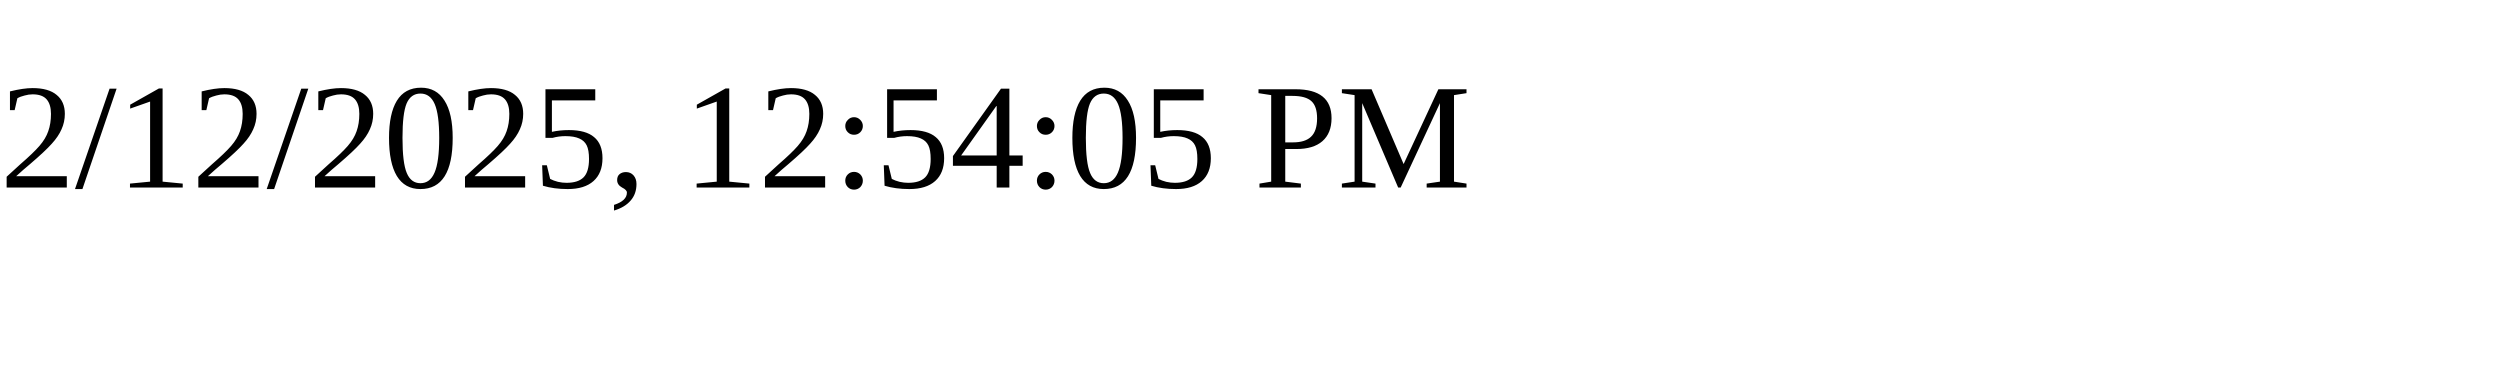
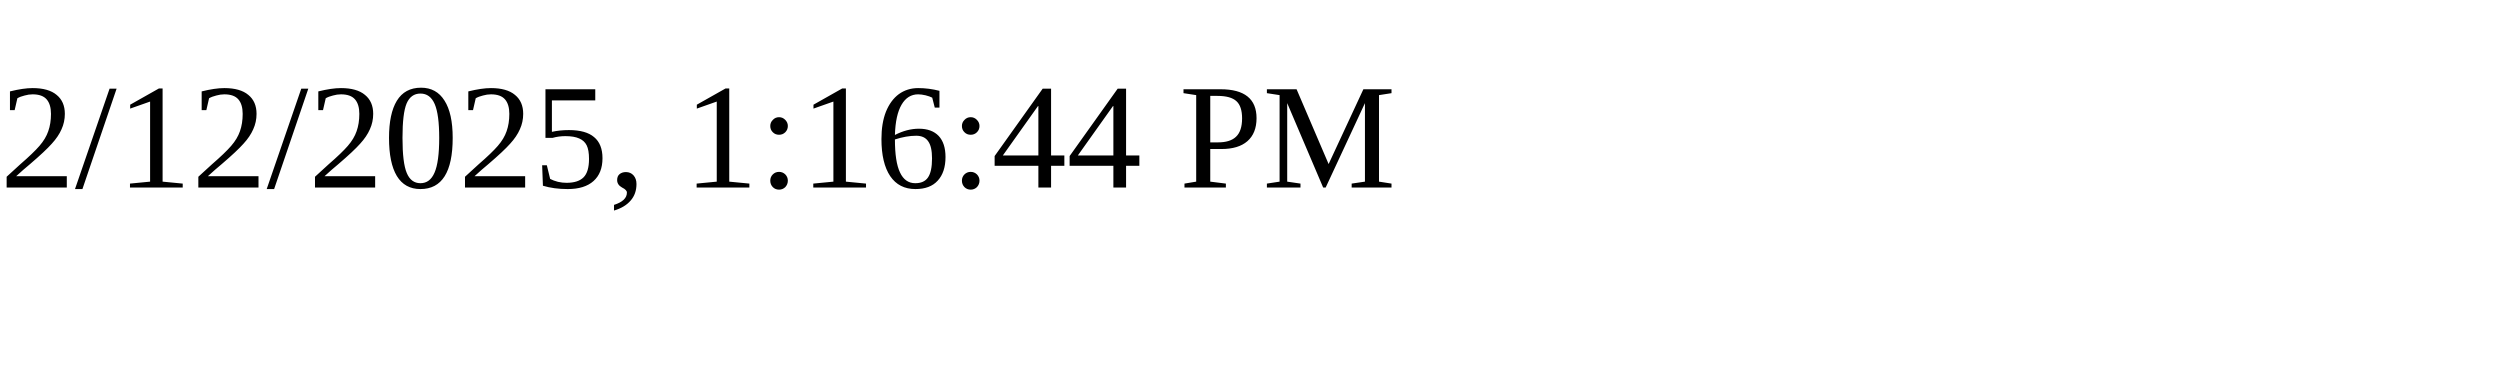
<svg xmlns="http://www.w3.org/2000/svg" height="30" width="200">
-   <text x="0" y="15">2/12/2025, 12:54:05 PM</text>
+   <text x="0" y="15">2/12/2025, 1:16:44 PM</text>
</svg>
